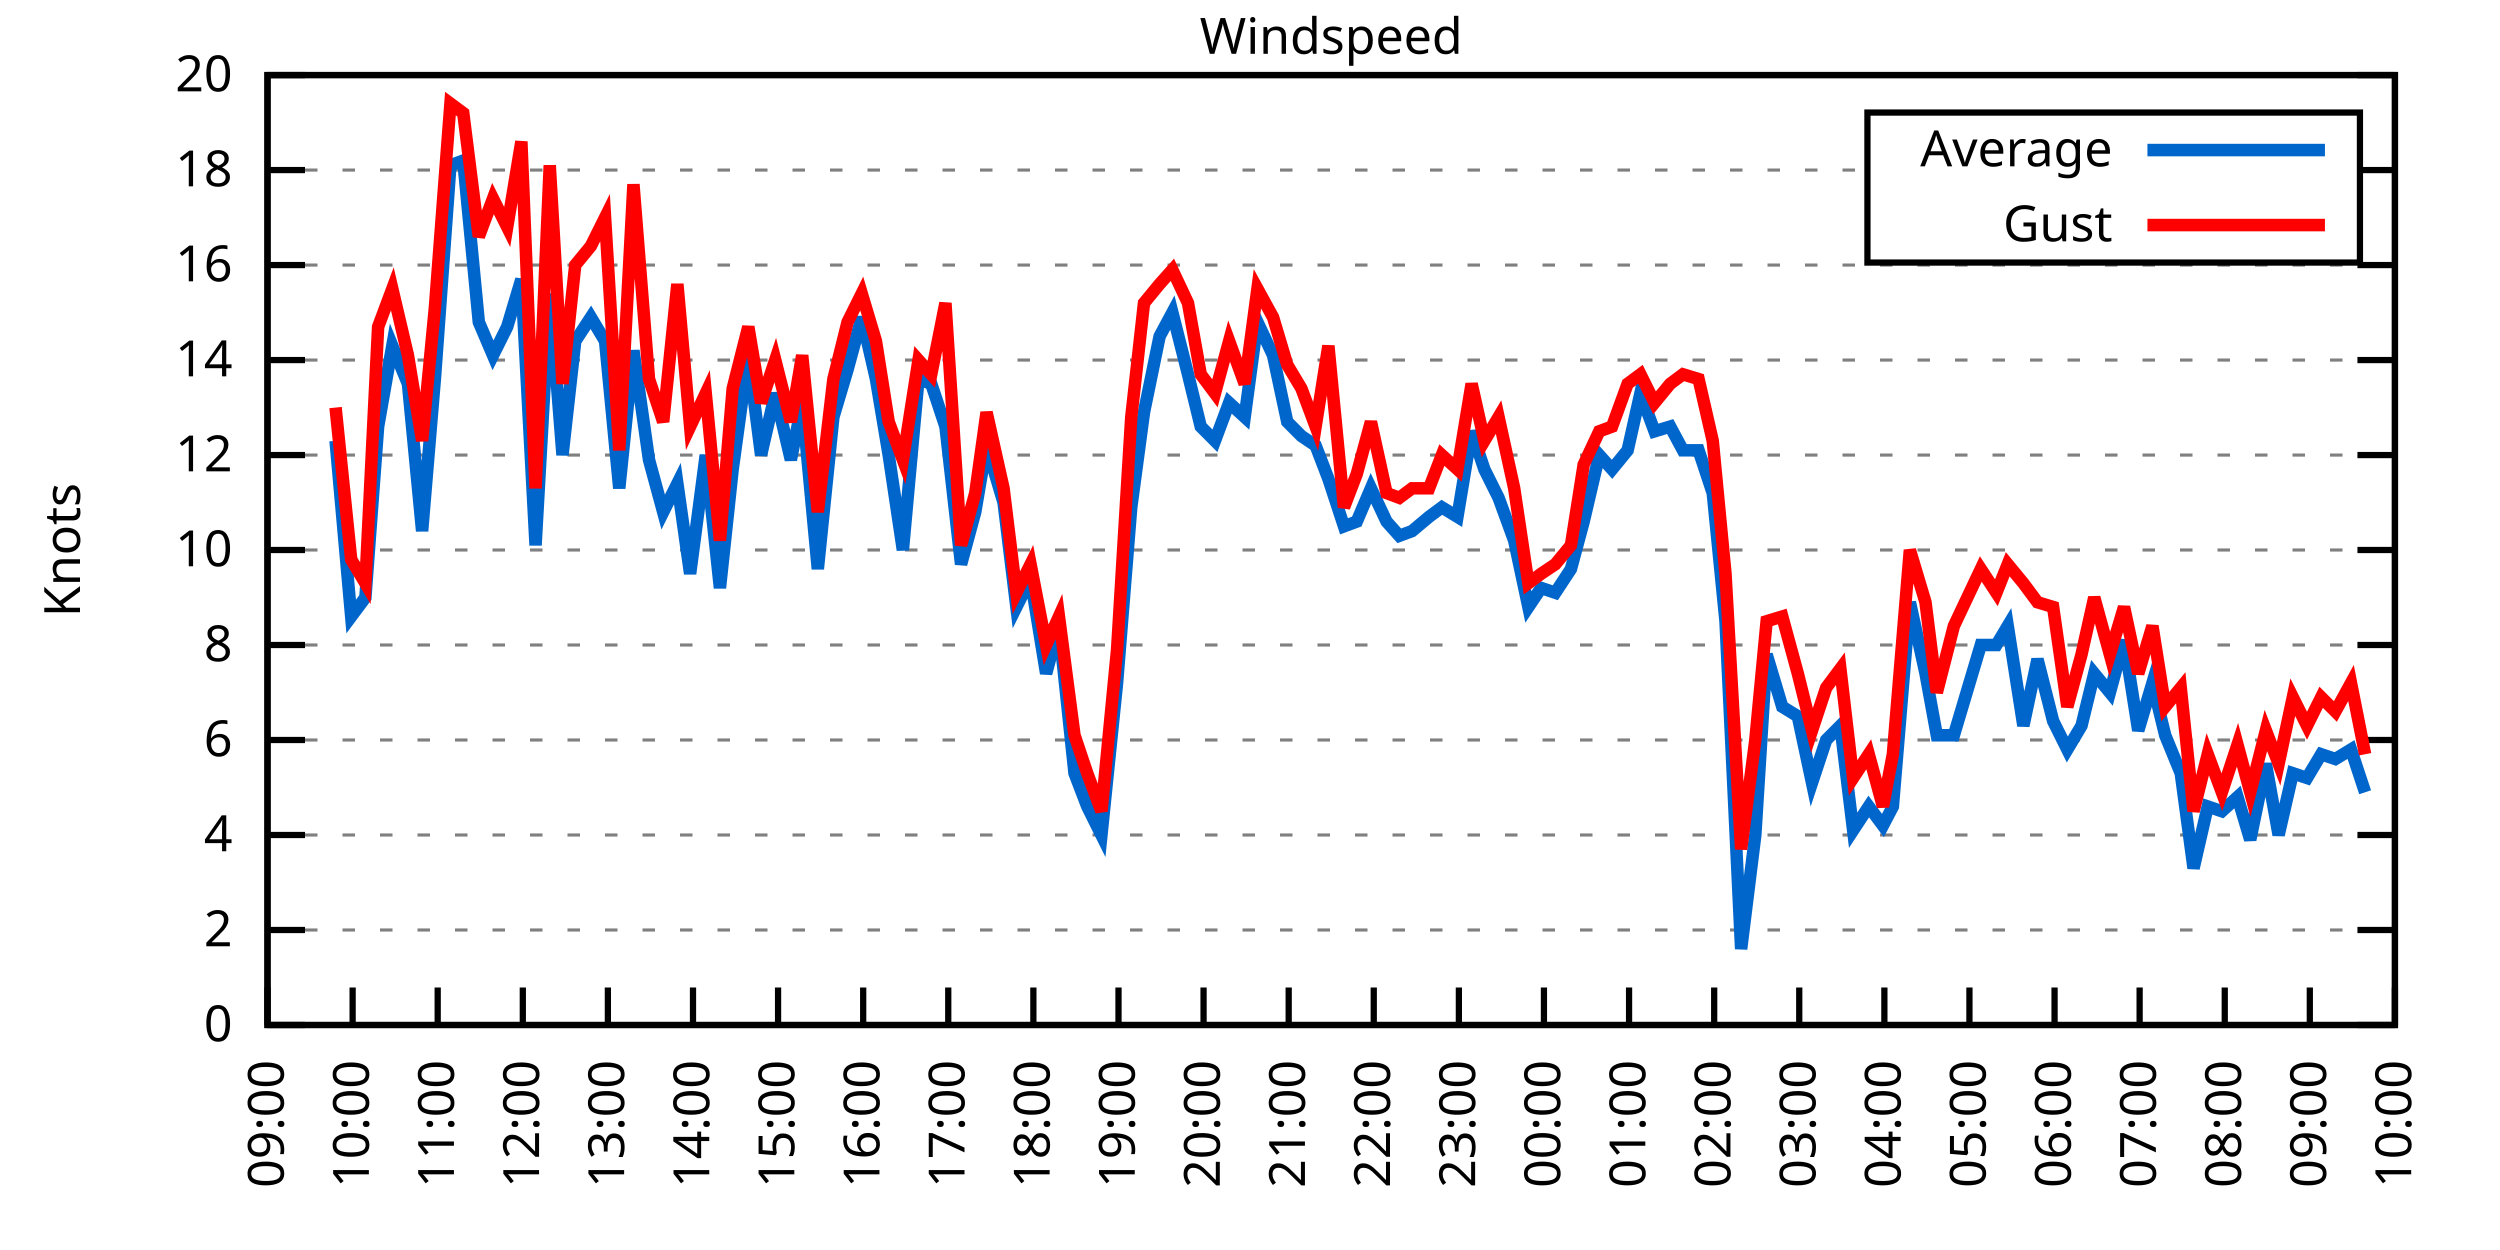
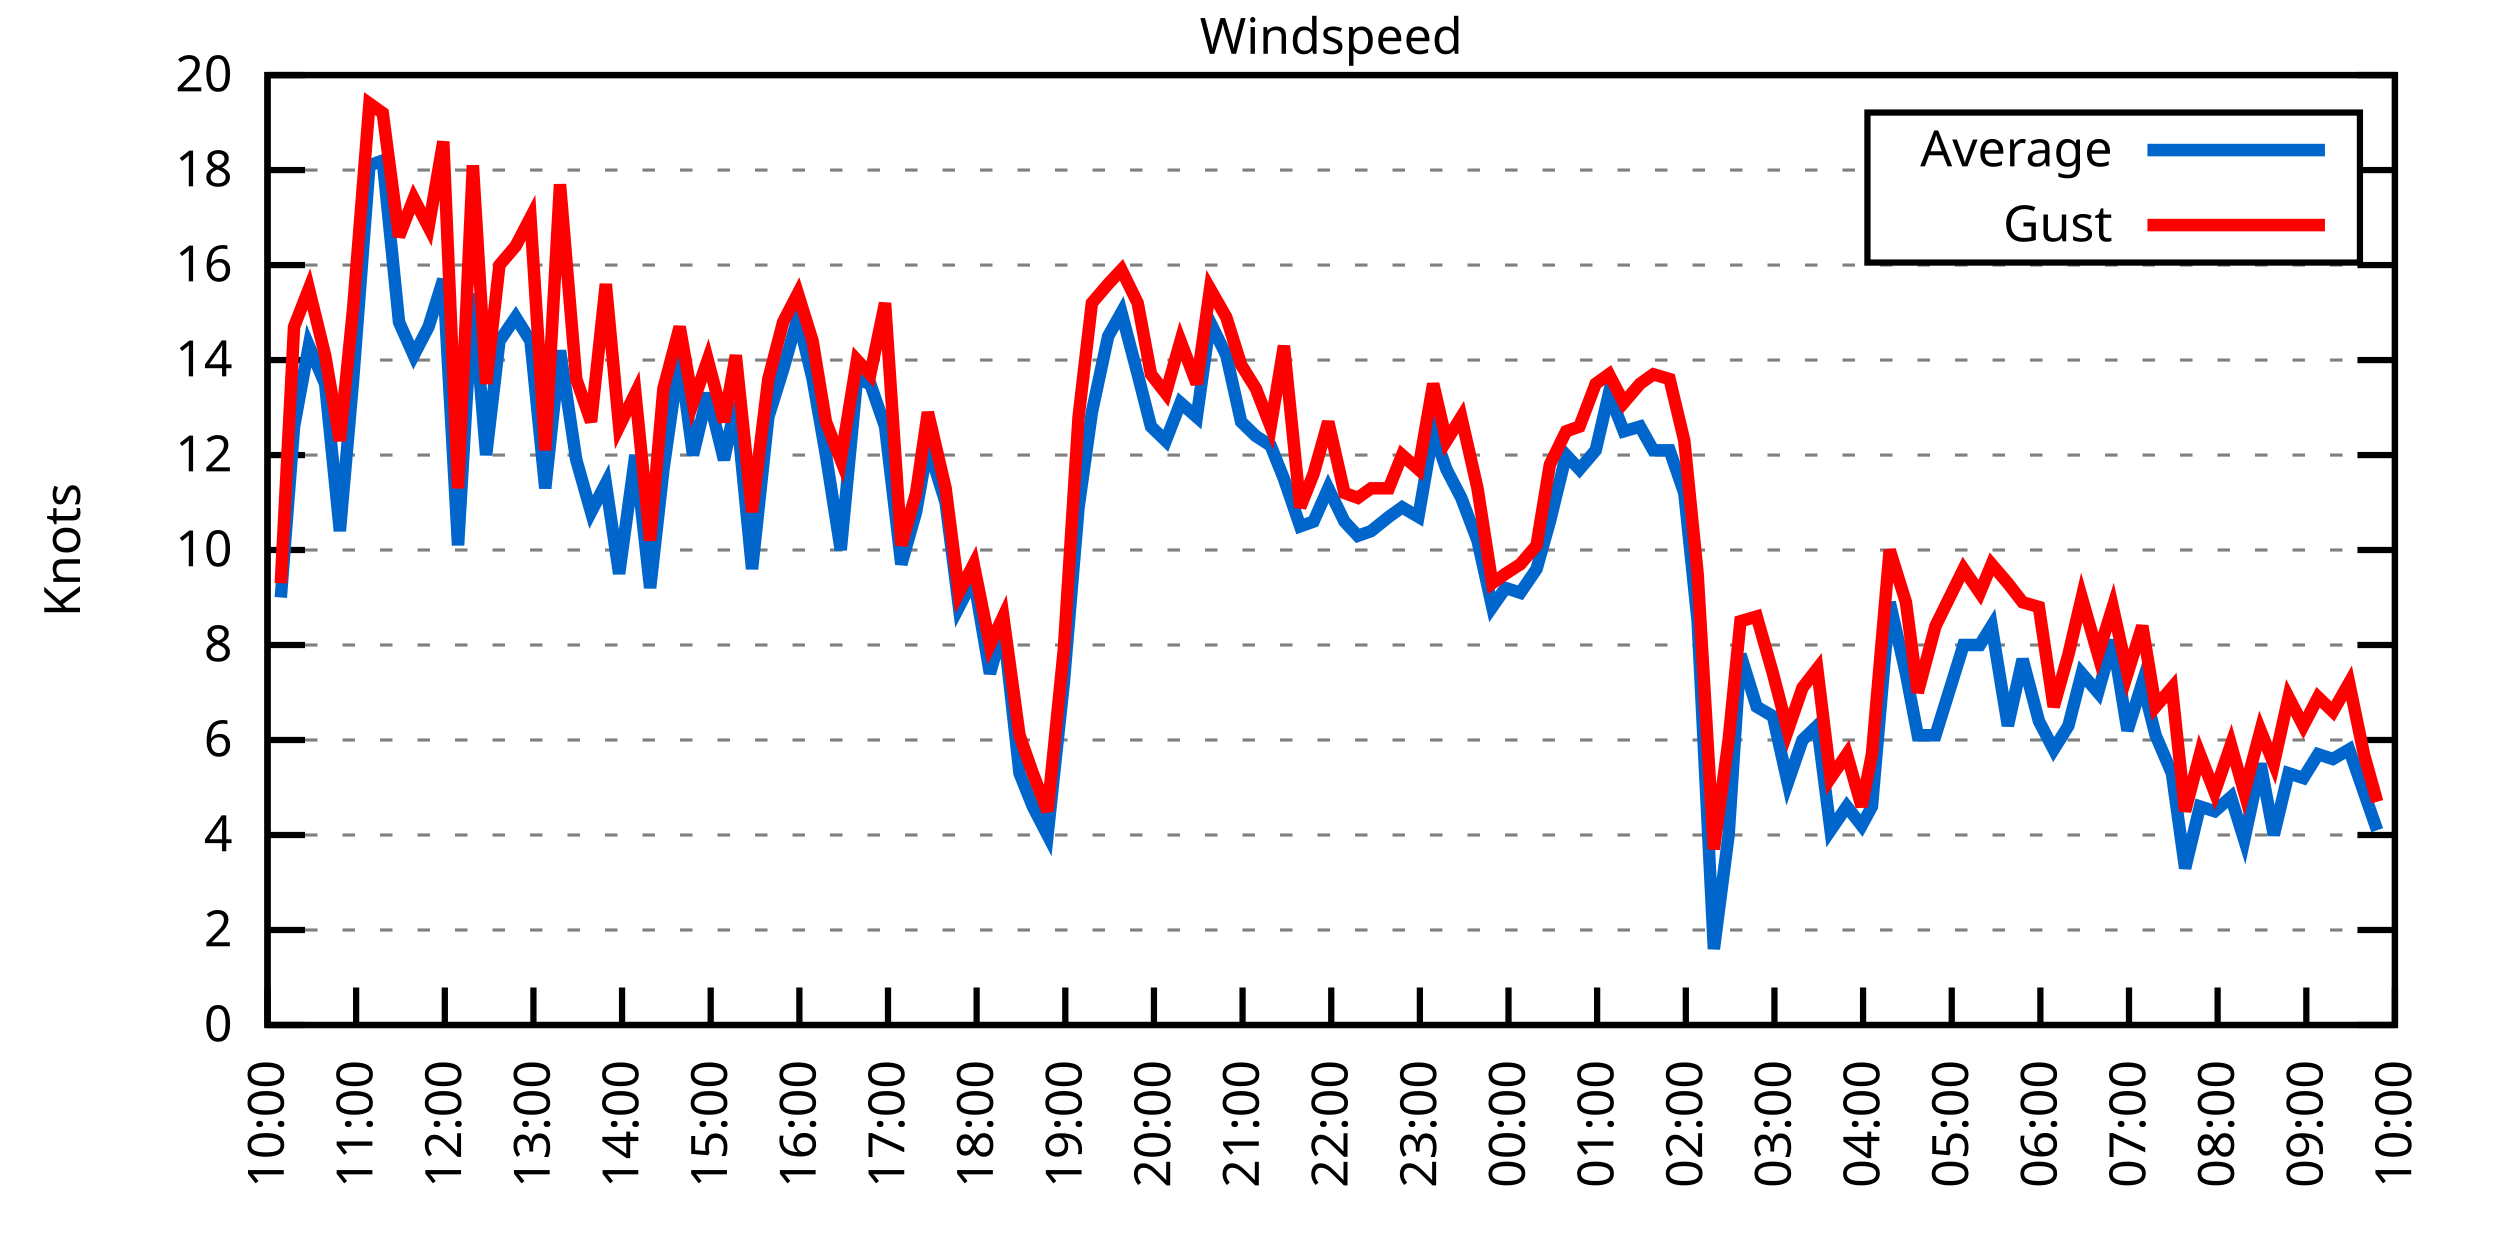
<svg xmlns="http://www.w3.org/2000/svg" xmlns:xlink="http://www.w3.org/1999/xlink" width="400" height="200" viewBox="0 0 400 200">
  <g id="gnuplot_canvas">
    <rect x="0" y="0" width="400" height="200" fill="none" />
    <defs>
      <circle id="gpDot" r="0.5" stroke-width="0.5" stroke="currentColor" />
      <path id="gpPt0" stroke-width="0.333" stroke="currentColor" d="M-1,0 h2 M0,-1 v2" />
      <path id="gpPt1" stroke-width="0.333" stroke="currentColor" d="M-1,-1 L1,1 M1,-1 L-1,1" />
      <path id="gpPt2" stroke-width="0.333" stroke="currentColor" d="M-1,0 L1,0 M0,-1 L0,1 M-1,-1 L1,1 M-1,1 L1,-1" />
      <rect id="gpPt3" stroke-width="0.333" stroke="currentColor" x="-1" y="-1" width="2" height="2" />
      <rect id="gpPt4" stroke-width="0.333" stroke="currentColor" fill="currentColor" x="-1" y="-1" width="2" height="2" />
      <circle id="gpPt5" stroke-width="0.333" stroke="currentColor" cx="0" cy="0" r="1" />
      <use xlink:href="#gpPt5" id="gpPt6" fill="currentColor" stroke="none" />
      <path id="gpPt7" stroke-width="0.333" stroke="currentColor" d="M0,-1.33 L-1.33,0.67 L1.33,0.67 z" />
      <use xlink:href="#gpPt7" id="gpPt8" fill="currentColor" stroke="none" />
      <use xlink:href="#gpPt7" id="gpPt9" stroke="currentColor" transform="rotate(180)" />
      <use xlink:href="#gpPt9" id="gpPt10" fill="currentColor" stroke="none" />
      <use xlink:href="#gpPt3" id="gpPt11" stroke="currentColor" transform="rotate(45)" />
      <use xlink:href="#gpPt11" id="gpPt12" fill="currentColor" stroke="none" />
      <path id="gpPt13" stroke-width="0.333" stroke="currentColor" d="M0,1.330 L1.265,0.411 L0.782,-1.067 L-0.782,-1.076 L-1.265,0.411 z" />
      <use xlink:href="#gpPt13" id="gpPt14" fill="currentColor" stroke="none" />
      <filter id="textbox" filterUnits="objectBoundingBox" x="0" y="0" height="1" width="1">
        <feFlood flood-color="white" flood-opacity="1" result="bgnd" />
        <feComposite in="SourceGraphic" in2="bgnd" operator="atop" />
      </filter>
      <filter id="greybox" filterUnits="objectBoundingBox" x="0" y="0" height="1" width="1">
        <feFlood flood-color="lightgrey" flood-opacity="1" result="grey" />
        <feComposite in="SourceGraphic" in2="grey" operator="atop" />
      </filter>
    </defs>
    <g fill="none" color="white" stroke="currentColor" stroke-width="1.00" stroke-linecap="butt" stroke-linejoin="miter">
</g>
    <g fill="none" color="black" stroke="currentColor" stroke-width="1.00" stroke-linecap="butt" stroke-linejoin="miter">
      <g stroke="none" shape-rendering="crispEdges">
        <polygon fill="rgb(255, 255, 255)" points="42.80,164.00 383.18,164.00 383.18,12.02 42.80,12.02 " />
      </g>
    </g>
    <g fill="none" color="black" stroke="currentColor" stroke-width="1.00" stroke-linecap="butt" stroke-linejoin="miter">
</g>
    <g fill="none" color="black" stroke="black" stroke-width="0.50" stroke-linecap="butt" stroke-linejoin="miter">
</g>
    <g fill="none" color="gray" stroke="currentColor" stroke-width="0.50" stroke-linecap="butt" stroke-linejoin="miter">
      <path stroke="gray" stroke-dasharray="2,4" class="gridline" d="M42.80,164.00 L383.19,164.00  " />
    </g>
    <g fill="none" color="gray" stroke="gray" stroke-width="1.00" stroke-linecap="butt" stroke-linejoin="miter">
</g>
    <g fill="none" color="black" stroke="currentColor" stroke-width="1.00" stroke-linecap="butt" stroke-linejoin="miter">
      <path stroke="black" d="M42.80,164.00 L48.80,164.00 M383.19,164.00 L377.19,164.00  " />
      <g transform="translate(37.20,166.60)" stroke="none" fill="black" font-family="Sans" font-size="8.00" text-anchor="end">
        <text>
          <tspan font-family="Sans"> 0</tspan>
        </text>
      </g>
    </g>
    <g fill="none" color="black" stroke="currentColor" stroke-width="1.00" stroke-linecap="butt" stroke-linejoin="miter">
</g>
    <g fill="none" color="black" stroke="black" stroke-width="0.50" stroke-linecap="butt" stroke-linejoin="miter">
</g>
    <g fill="none" color="gray" stroke="currentColor" stroke-width="0.50" stroke-linecap="butt" stroke-linejoin="miter">
      <path stroke="gray" stroke-dasharray="2,4" class="gridline" d="M42.80,148.80 L383.19,148.80  " />
    </g>
    <g fill="none" color="gray" stroke="gray" stroke-width="1.00" stroke-linecap="butt" stroke-linejoin="miter">
</g>
    <g fill="none" color="black" stroke="currentColor" stroke-width="1.00" stroke-linecap="butt" stroke-linejoin="miter">
      <path stroke="black" d="M42.80,148.80 L48.80,148.80 M383.19,148.80 L377.19,148.80  " />
      <g transform="translate(37.20,151.40)" stroke="none" fill="black" font-family="Sans" font-size="8.00" text-anchor="end">
        <text>
          <tspan font-family="Sans"> 2</tspan>
        </text>
      </g>
    </g>
    <g fill="none" color="black" stroke="currentColor" stroke-width="1.00" stroke-linecap="butt" stroke-linejoin="miter">
</g>
    <g fill="none" color="black" stroke="black" stroke-width="0.50" stroke-linecap="butt" stroke-linejoin="miter">
</g>
    <g fill="none" color="gray" stroke="currentColor" stroke-width="0.50" stroke-linecap="butt" stroke-linejoin="miter">
      <path stroke="gray" stroke-dasharray="2,4" class="gridline" d="M42.80,133.60 L383.19,133.60  " />
    </g>
    <g fill="none" color="gray" stroke="gray" stroke-width="1.00" stroke-linecap="butt" stroke-linejoin="miter">
</g>
    <g fill="none" color="black" stroke="currentColor" stroke-width="1.00" stroke-linecap="butt" stroke-linejoin="miter">
      <path stroke="black" d="M42.80,133.60 L48.80,133.60 M383.19,133.60 L377.19,133.60  " />
      <g transform="translate(37.20,136.20)" stroke="none" fill="black" font-family="Sans" font-size="8.00" text-anchor="end">
        <text>
          <tspan font-family="Sans"> 4</tspan>
        </text>
      </g>
    </g>
    <g fill="none" color="black" stroke="currentColor" stroke-width="1.00" stroke-linecap="butt" stroke-linejoin="miter">
</g>
    <g fill="none" color="black" stroke="black" stroke-width="0.50" stroke-linecap="butt" stroke-linejoin="miter">
</g>
    <g fill="none" color="gray" stroke="currentColor" stroke-width="0.50" stroke-linecap="butt" stroke-linejoin="miter">
      <path stroke="gray" stroke-dasharray="2,4" class="gridline" d="M42.80,118.40 L383.19,118.40  " />
    </g>
    <g fill="none" color="gray" stroke="gray" stroke-width="1.00" stroke-linecap="butt" stroke-linejoin="miter">
</g>
    <g fill="none" color="black" stroke="currentColor" stroke-width="1.00" stroke-linecap="butt" stroke-linejoin="miter">
      <path stroke="black" d="M42.80,118.40 L48.80,118.40 M383.19,118.40 L377.19,118.40  " />
      <g transform="translate(37.20,121.00)" stroke="none" fill="black" font-family="Sans" font-size="8.00" text-anchor="end">
        <text>
          <tspan font-family="Sans"> 6</tspan>
        </text>
      </g>
    </g>
    <g fill="none" color="black" stroke="currentColor" stroke-width="1.00" stroke-linecap="butt" stroke-linejoin="miter">
</g>
    <g fill="none" color="black" stroke="black" stroke-width="0.50" stroke-linecap="butt" stroke-linejoin="miter">
</g>
    <g fill="none" color="gray" stroke="currentColor" stroke-width="0.50" stroke-linecap="butt" stroke-linejoin="miter">
      <path stroke="gray" stroke-dasharray="2,4" class="gridline" d="M42.80,103.20 L383.19,103.20  " />
    </g>
    <g fill="none" color="gray" stroke="gray" stroke-width="1.00" stroke-linecap="butt" stroke-linejoin="miter">
</g>
    <g fill="none" color="black" stroke="currentColor" stroke-width="1.00" stroke-linecap="butt" stroke-linejoin="miter">
      <path stroke="black" d="M42.80,103.20 L48.80,103.20 M383.19,103.20 L377.19,103.20  " />
      <g transform="translate(37.20,105.80)" stroke="none" fill="black" font-family="Sans" font-size="8.00" text-anchor="end">
        <text>
          <tspan font-family="Sans"> 8</tspan>
        </text>
      </g>
    </g>
    <g fill="none" color="black" stroke="currentColor" stroke-width="1.00" stroke-linecap="butt" stroke-linejoin="miter">
</g>
    <g fill="none" color="black" stroke="black" stroke-width="0.50" stroke-linecap="butt" stroke-linejoin="miter">
</g>
    <g fill="none" color="gray" stroke="currentColor" stroke-width="0.50" stroke-linecap="butt" stroke-linejoin="miter">
      <path stroke="gray" stroke-dasharray="2,4" class="gridline" d="M42.80,88.00 L383.19,88.00  " />
    </g>
    <g fill="none" color="gray" stroke="gray" stroke-width="1.00" stroke-linecap="butt" stroke-linejoin="miter">
</g>
    <g fill="none" color="black" stroke="currentColor" stroke-width="1.00" stroke-linecap="butt" stroke-linejoin="miter">
      <path stroke="black" d="M42.80,88.00 L48.80,88.00 M383.19,88.00 L377.19,88.00  " />
      <g transform="translate(37.20,90.60)" stroke="none" fill="black" font-family="Sans" font-size="8.00" text-anchor="end">
        <text>
          <tspan font-family="Sans"> 10</tspan>
        </text>
      </g>
    </g>
    <g fill="none" color="black" stroke="currentColor" stroke-width="1.00" stroke-linecap="butt" stroke-linejoin="miter">
</g>
    <g fill="none" color="black" stroke="black" stroke-width="0.50" stroke-linecap="butt" stroke-linejoin="miter">
</g>
    <g fill="none" color="gray" stroke="currentColor" stroke-width="0.50" stroke-linecap="butt" stroke-linejoin="miter">
      <path stroke="gray" stroke-dasharray="2,4" class="gridline" d="M42.80,72.81 L383.19,72.81  " />
    </g>
    <g fill="none" color="gray" stroke="gray" stroke-width="1.00" stroke-linecap="butt" stroke-linejoin="miter">
</g>
    <g fill="none" color="black" stroke="currentColor" stroke-width="1.00" stroke-linecap="butt" stroke-linejoin="miter">
      <path stroke="black" d="M42.80,72.81 L48.80,72.81 M383.19,72.81 L377.19,72.81  " />
      <g transform="translate(37.20,75.41)" stroke="none" fill="black" font-family="Sans" font-size="8.00" text-anchor="end">
        <text>
          <tspan font-family="Sans"> 12</tspan>
        </text>
      </g>
    </g>
    <g fill="none" color="black" stroke="currentColor" stroke-width="1.00" stroke-linecap="butt" stroke-linejoin="miter">
</g>
    <g fill="none" color="black" stroke="black" stroke-width="0.50" stroke-linecap="butt" stroke-linejoin="miter">
</g>
    <g fill="none" color="gray" stroke="currentColor" stroke-width="0.50" stroke-linecap="butt" stroke-linejoin="miter">
      <path stroke="gray" stroke-dasharray="2,4" class="gridline" d="M42.80,57.61 L383.19,57.61  " />
    </g>
    <g fill="none" color="gray" stroke="gray" stroke-width="1.00" stroke-linecap="butt" stroke-linejoin="miter">
</g>
    <g fill="none" color="black" stroke="currentColor" stroke-width="1.00" stroke-linecap="butt" stroke-linejoin="miter">
      <path stroke="black" d="M42.80,57.61 L48.80,57.61 M383.19,57.61 L377.19,57.61  " />
      <g transform="translate(37.20,60.21)" stroke="none" fill="black" font-family="Sans" font-size="8.00" text-anchor="end">
        <text>
          <tspan font-family="Sans"> 14</tspan>
        </text>
      </g>
    </g>
    <g fill="none" color="black" stroke="currentColor" stroke-width="1.00" stroke-linecap="butt" stroke-linejoin="miter">
</g>
    <g fill="none" color="black" stroke="black" stroke-width="0.50" stroke-linecap="butt" stroke-linejoin="miter">
</g>
    <g fill="none" color="gray" stroke="currentColor" stroke-width="0.50" stroke-linecap="butt" stroke-linejoin="miter">
      <path stroke="gray" stroke-dasharray="2,4" class="gridline" d="M42.80,42.41 L383.19,42.41  " />
    </g>
    <g fill="none" color="gray" stroke="gray" stroke-width="1.00" stroke-linecap="butt" stroke-linejoin="miter">
</g>
    <g fill="none" color="black" stroke="currentColor" stroke-width="1.00" stroke-linecap="butt" stroke-linejoin="miter">
      <path stroke="black" d="M42.80,42.41 L48.80,42.41 M383.19,42.41 L377.19,42.41  " />
      <g transform="translate(37.20,45.01)" stroke="none" fill="black" font-family="Sans" font-size="8.00" text-anchor="end">
        <text>
          <tspan font-family="Sans"> 16</tspan>
        </text>
      </g>
    </g>
    <g fill="none" color="black" stroke="currentColor" stroke-width="1.00" stroke-linecap="butt" stroke-linejoin="miter">
</g>
    <g fill="none" color="black" stroke="black" stroke-width="0.50" stroke-linecap="butt" stroke-linejoin="miter">
</g>
    <g fill="none" color="gray" stroke="currentColor" stroke-width="0.50" stroke-linecap="butt" stroke-linejoin="miter">
      <path stroke="gray" stroke-dasharray="2,4" class="gridline" d="M42.80,27.21 L298.79,27.21 M377.59,27.21 L383.19,27.21  " />
    </g>
    <g fill="none" color="gray" stroke="gray" stroke-width="1.00" stroke-linecap="butt" stroke-linejoin="miter">
</g>
    <g fill="none" color="black" stroke="currentColor" stroke-width="1.00" stroke-linecap="butt" stroke-linejoin="miter">
      <path stroke="black" d="M42.80,27.21 L48.80,27.21 M383.19,27.21 L377.19,27.21  " />
      <g transform="translate(37.20,29.81)" stroke="none" fill="black" font-family="Sans" font-size="8.00" text-anchor="end">
        <text>
          <tspan font-family="Sans"> 18</tspan>
        </text>
      </g>
    </g>
    <g fill="none" color="black" stroke="currentColor" stroke-width="1.00" stroke-linecap="butt" stroke-linejoin="miter">
</g>
    <g fill="none" color="black" stroke="black" stroke-width="0.50" stroke-linecap="butt" stroke-linejoin="miter">
</g>
    <g fill="none" color="gray" stroke="currentColor" stroke-width="0.50" stroke-linecap="butt" stroke-linejoin="miter">
      <path stroke="gray" stroke-dasharray="2,4" class="gridline" d="M42.80,12.01 L383.19,12.01  " />
    </g>
    <g fill="none" color="gray" stroke="gray" stroke-width="1.00" stroke-linecap="butt" stroke-linejoin="miter">
</g>
    <g fill="none" color="black" stroke="currentColor" stroke-width="1.00" stroke-linecap="butt" stroke-linejoin="miter">
      <path stroke="black" d="M42.80,12.01 L48.80,12.01 M383.19,12.01 L377.19,12.01  " />
      <g transform="translate(37.20,14.61)" stroke="none" fill="black" font-family="Sans" font-size="8.00" text-anchor="end">
        <text>
          <tspan font-family="Sans"> 20</tspan>
        </text>
      </g>
    </g>
    <g fill="none" color="black" stroke="currentColor" stroke-width="1.00" stroke-linecap="butt" stroke-linejoin="miter">
      <path stroke="black" d="M42.80,164.00 L42.80,158.00  " />
      <g transform="translate(45.40,169.60) rotate(270.00)" stroke="none" fill="black" font-family="Sans" font-size="8.00" text-anchor="end">
        <text>
-           <tspan font-family="Sans">09:00</tspan>
-         </text>
-       </g>
-     </g>
-     <g fill="none" color="black" stroke="currentColor" stroke-width="1.00" stroke-linecap="butt" stroke-linejoin="miter">
-       <path stroke="black" d="M56.42,164.00 L56.42,158.00  " />
-       <g transform="translate(59.02,169.60) rotate(270.00)" stroke="none" fill="black" font-family="Sans" font-size="8.00" text-anchor="end">
-         <text>
          <tspan font-family="Sans">10:00</tspan>
        </text>
      </g>
    </g>
    <g fill="none" color="black" stroke="currentColor" stroke-width="1.00" stroke-linecap="butt" stroke-linejoin="miter">
-       <path stroke="black" d="M70.03,164.00 L70.03,158.00  " />
-       <g transform="translate(72.63,169.60) rotate(270.00)" stroke="none" fill="black" font-family="Sans" font-size="8.00" text-anchor="end">
+       <path stroke="black" d="M56.98,164.00 L56.98,158.00  " />
+       <g transform="translate(59.58,169.60) rotate(270.00)" stroke="none" fill="black" font-family="Sans" font-size="8.00" text-anchor="end">
        <text>
          <tspan font-family="Sans">11:00</tspan>
        </text>
      </g>
    </g>
    <g fill="none" color="black" stroke="currentColor" stroke-width="1.00" stroke-linecap="butt" stroke-linejoin="miter">
-       <path stroke="black" d="M83.65,164.00 L83.65,158.00  " />
-       <g transform="translate(86.25,169.60) rotate(270.00)" stroke="none" fill="black" font-family="Sans" font-size="8.00" text-anchor="end">
+       <path stroke="black" d="M71.17,164.00 L71.17,158.00  " />
+       <g transform="translate(73.77,169.60) rotate(270.00)" stroke="none" fill="black" font-family="Sans" font-size="8.00" text-anchor="end">
        <text>
          <tspan font-family="Sans">12:00</tspan>
        </text>
      </g>
    </g>
    <g fill="none" color="black" stroke="currentColor" stroke-width="1.00" stroke-linecap="butt" stroke-linejoin="miter">
-       <path stroke="black" d="M97.26,164.00 L97.26,158.00  " />
-       <g transform="translate(99.86,169.60) rotate(270.00)" stroke="none" fill="black" font-family="Sans" font-size="8.00" text-anchor="end">
+       <path stroke="black" d="M85.35,164.00 L85.35,158.00  " />
+       <g transform="translate(87.95,169.60) rotate(270.00)" stroke="none" fill="black" font-family="Sans" font-size="8.00" text-anchor="end">
        <text>
          <tspan font-family="Sans">13:00</tspan>
        </text>
      </g>
    </g>
    <g fill="none" color="black" stroke="currentColor" stroke-width="1.00" stroke-linecap="butt" stroke-linejoin="miter">
-       <path stroke="black" d="M110.88,164.00 L110.88,158.00  " />
-       <g transform="translate(113.48,169.60) rotate(270.00)" stroke="none" fill="black" font-family="Sans" font-size="8.00" text-anchor="end">
+       <path stroke="black" d="M99.53,164.00 L99.53,158.00  " />
+       <g transform="translate(102.13,169.60) rotate(270.00)" stroke="none" fill="black" font-family="Sans" font-size="8.00" text-anchor="end">
        <text>
          <tspan font-family="Sans">14:00</tspan>
        </text>
      </g>
    </g>
    <g fill="none" color="black" stroke="currentColor" stroke-width="1.00" stroke-linecap="butt" stroke-linejoin="miter">
-       <path stroke="black" d="M124.49,164.00 L124.49,158.00  " />
-       <g transform="translate(127.09,169.60) rotate(270.00)" stroke="none" fill="black" font-family="Sans" font-size="8.00" text-anchor="end">
+       <path stroke="black" d="M113.71,164.00 L113.71,158.00  " />
+       <g transform="translate(116.31,169.60) rotate(270.00)" stroke="none" fill="black" font-family="Sans" font-size="8.00" text-anchor="end">
        <text>
          <tspan font-family="Sans">15:00</tspan>
        </text>
      </g>
    </g>
    <g fill="none" color="black" stroke="currentColor" stroke-width="1.00" stroke-linecap="butt" stroke-linejoin="miter">
-       <path stroke="black" d="M138.11,164.00 L138.11,158.00  " />
-       <g transform="translate(140.71,169.60) rotate(270.00)" stroke="none" fill="black" font-family="Sans" font-size="8.00" text-anchor="end">
+       <path stroke="black" d="M127.90,164.00 L127.90,158.00  " />
+       <g transform="translate(130.50,169.60) rotate(270.00)" stroke="none" fill="black" font-family="Sans" font-size="8.00" text-anchor="end">
        <text>
          <tspan font-family="Sans">16:00</tspan>
        </text>
      </g>
    </g>
    <g fill="none" color="black" stroke="currentColor" stroke-width="1.00" stroke-linecap="butt" stroke-linejoin="miter">
-       <path stroke="black" d="M151.72,164.00 L151.72,158.00  " />
-       <g transform="translate(154.32,169.60) rotate(270.00)" stroke="none" fill="black" font-family="Sans" font-size="8.00" text-anchor="end">
+       <path stroke="black" d="M142.08,164.00 L142.08,158.00  " />
+       <g transform="translate(144.68,169.60) rotate(270.00)" stroke="none" fill="black" font-family="Sans" font-size="8.00" text-anchor="end">
        <text>
          <tspan font-family="Sans">17:00</tspan>
        </text>
      </g>
    </g>
    <g fill="none" color="black" stroke="currentColor" stroke-width="1.00" stroke-linecap="butt" stroke-linejoin="miter">
-       <path stroke="black" d="M165.34,164.00 L165.34,158.00  " />
-       <g transform="translate(167.94,169.60) rotate(270.00)" stroke="none" fill="black" font-family="Sans" font-size="8.00" text-anchor="end">
+       <path stroke="black" d="M156.26,164.00 L156.26,158.00  " />
+       <g transform="translate(158.86,169.60) rotate(270.00)" stroke="none" fill="black" font-family="Sans" font-size="8.00" text-anchor="end">
        <text>
          <tspan font-family="Sans">18:00</tspan>
        </text>
      </g>
    </g>
    <g fill="none" color="black" stroke="currentColor" stroke-width="1.00" stroke-linecap="butt" stroke-linejoin="miter">
-       <path stroke="black" d="M178.96,164.00 L178.96,158.00  " />
-       <g transform="translate(181.56,169.60) rotate(270.00)" stroke="none" fill="black" font-family="Sans" font-size="8.00" text-anchor="end">
+       <path stroke="black" d="M170.45,164.00 L170.45,158.00  " />
+       <g transform="translate(173.05,169.60) rotate(270.00)" stroke="none" fill="black" font-family="Sans" font-size="8.00" text-anchor="end">
        <text>
          <tspan font-family="Sans">19:00</tspan>
        </text>
      </g>
    </g>
    <g fill="none" color="black" stroke="currentColor" stroke-width="1.00" stroke-linecap="butt" stroke-linejoin="miter">
-       <path stroke="black" d="M192.57,164.00 L192.57,158.00  " />
-       <g transform="translate(195.17,169.60) rotate(270.00)" stroke="none" fill="black" font-family="Sans" font-size="8.00" text-anchor="end">
+       <path stroke="black" d="M184.63,164.00 L184.63,158.00  " />
+       <g transform="translate(187.23,169.60) rotate(270.00)" stroke="none" fill="black" font-family="Sans" font-size="8.00" text-anchor="end">
        <text>
          <tspan font-family="Sans">20:00</tspan>
        </text>
      </g>
    </g>
    <g fill="none" color="black" stroke="currentColor" stroke-width="1.00" stroke-linecap="butt" stroke-linejoin="miter">
-       <path stroke="black" d="M206.19,164.00 L206.19,158.00  " />
-       <g transform="translate(208.79,169.60) rotate(270.00)" stroke="none" fill="black" font-family="Sans" font-size="8.00" text-anchor="end">
+       <path stroke="black" d="M198.81,164.00 L198.81,158.00  " />
+       <g transform="translate(201.41,169.60) rotate(270.00)" stroke="none" fill="black" font-family="Sans" font-size="8.00" text-anchor="end">
        <text>
          <tspan font-family="Sans">21:00</tspan>
        </text>
      </g>
    </g>
    <g fill="none" color="black" stroke="currentColor" stroke-width="1.00" stroke-linecap="butt" stroke-linejoin="miter">
-       <path stroke="black" d="M219.80,164.00 L219.80,158.00  " />
-       <g transform="translate(222.40,169.60) rotate(270.00)" stroke="none" fill="black" font-family="Sans" font-size="8.00" text-anchor="end">
+       <path stroke="black" d="M213.00,164.00 L213.00,158.00  " />
+       <g transform="translate(215.60,169.60) rotate(270.00)" stroke="none" fill="black" font-family="Sans" font-size="8.00" text-anchor="end">
        <text>
          <tspan font-family="Sans">22:00</tspan>
        </text>
      </g>
    </g>
    <g fill="none" color="black" stroke="currentColor" stroke-width="1.00" stroke-linecap="butt" stroke-linejoin="miter">
-       <path stroke="black" d="M233.42,164.00 L233.42,158.00  " />
-       <g transform="translate(236.02,169.60) rotate(270.00)" stroke="none" fill="black" font-family="Sans" font-size="8.00" text-anchor="end">
+       <path stroke="black" d="M227.18,164.00 L227.18,158.00  " />
+       <g transform="translate(229.78,169.60) rotate(270.00)" stroke="none" fill="black" font-family="Sans" font-size="8.00" text-anchor="end">
        <text>
          <tspan font-family="Sans">23:00</tspan>
        </text>
      </g>
    </g>
    <g fill="none" color="black" stroke="currentColor" stroke-width="1.00" stroke-linecap="butt" stroke-linejoin="miter">
-       <path stroke="black" d="M247.03,164.00 L247.03,158.00  " />
-       <g transform="translate(249.63,169.60) rotate(270.00)" stroke="none" fill="black" font-family="Sans" font-size="8.00" text-anchor="end">
+       <path stroke="black" d="M241.36,164.00 L241.36,158.00  " />
+       <g transform="translate(243.96,169.60) rotate(270.00)" stroke="none" fill="black" font-family="Sans" font-size="8.00" text-anchor="end">
        <text>
          <tspan font-family="Sans">00:00</tspan>
        </text>
      </g>
    </g>
    <g fill="none" color="black" stroke="currentColor" stroke-width="1.00" stroke-linecap="butt" stroke-linejoin="miter">
-       <path stroke="black" d="M260.65,164.00 L260.65,158.00  " />
-       <g transform="translate(263.25,169.60) rotate(270.00)" stroke="none" fill="black" font-family="Sans" font-size="8.00" text-anchor="end">
+       <path stroke="black" d="M255.54,164.00 L255.54,158.00  " />
+       <g transform="translate(258.14,169.60) rotate(270.00)" stroke="none" fill="black" font-family="Sans" font-size="8.00" text-anchor="end">
        <text>
          <tspan font-family="Sans">01:00</tspan>
        </text>
      </g>
    </g>
    <g fill="none" color="black" stroke="currentColor" stroke-width="1.00" stroke-linecap="butt" stroke-linejoin="miter">
-       <path stroke="black" d="M274.27,164.00 L274.27,158.00  " />
-       <g transform="translate(276.87,169.60) rotate(270.00)" stroke="none" fill="black" font-family="Sans" font-size="8.00" text-anchor="end">
+       <path stroke="black" d="M269.73,164.00 L269.73,158.00  " />
+       <g transform="translate(272.33,169.60) rotate(270.00)" stroke="none" fill="black" font-family="Sans" font-size="8.00" text-anchor="end">
        <text>
          <tspan font-family="Sans">02:00</tspan>
        </text>
      </g>
    </g>
    <g fill="none" color="black" stroke="currentColor" stroke-width="1.00" stroke-linecap="butt" stroke-linejoin="miter">
-       <path stroke="black" d="M287.88,164.00 L287.88,158.00  " />
-       <g transform="translate(290.48,169.60) rotate(270.00)" stroke="none" fill="black" font-family="Sans" font-size="8.00" text-anchor="end">
+       <path stroke="black" d="M283.91,164.00 L283.91,158.00  " />
+       <g transform="translate(286.51,169.60) rotate(270.00)" stroke="none" fill="black" font-family="Sans" font-size="8.00" text-anchor="end">
        <text>
          <tspan font-family="Sans">03:00</tspan>
        </text>
      </g>
    </g>
    <g fill="none" color="black" stroke="currentColor" stroke-width="1.00" stroke-linecap="butt" stroke-linejoin="miter">
-       <path stroke="black" d="M301.50,164.00 L301.50,158.00  " />
-       <g transform="translate(304.10,169.60) rotate(270.00)" stroke="none" fill="black" font-family="Sans" font-size="8.00" text-anchor="end">
+       <path stroke="black" d="M298.09,164.00 L298.09,158.00  " />
+       <g transform="translate(300.69,169.60) rotate(270.00)" stroke="none" fill="black" font-family="Sans" font-size="8.00" text-anchor="end">
        <text>
          <tspan font-family="Sans">04:00</tspan>
        </text>
      </g>
    </g>
    <g fill="none" color="black" stroke="currentColor" stroke-width="1.00" stroke-linecap="butt" stroke-linejoin="miter">
-       <path stroke="black" d="M315.11,164.00 L315.11,158.00  " />
-       <g transform="translate(317.71,169.60) rotate(270.00)" stroke="none" fill="black" font-family="Sans" font-size="8.00" text-anchor="end">
+       <path stroke="black" d="M312.28,164.00 L312.28,158.00  " />
+       <g transform="translate(314.88,169.60) rotate(270.00)" stroke="none" fill="black" font-family="Sans" font-size="8.00" text-anchor="end">
        <text>
          <tspan font-family="Sans">05:00</tspan>
        </text>
      </g>
    </g>
    <g fill="none" color="black" stroke="currentColor" stroke-width="1.00" stroke-linecap="butt" stroke-linejoin="miter">
-       <path stroke="black" d="M328.73,164.00 L328.73,158.00  " />
-       <g transform="translate(331.33,169.60) rotate(270.00)" stroke="none" fill="black" font-family="Sans" font-size="8.00" text-anchor="end">
+       <path stroke="black" d="M326.46,164.00 L326.46,158.00  " />
+       <g transform="translate(329.06,169.60) rotate(270.00)" stroke="none" fill="black" font-family="Sans" font-size="8.00" text-anchor="end">
        <text>
          <tspan font-family="Sans">06:00</tspan>
        </text>
      </g>
    </g>
    <g fill="none" color="black" stroke="currentColor" stroke-width="1.00" stroke-linecap="butt" stroke-linejoin="miter">
-       <path stroke="black" d="M342.34,164.00 L342.34,158.00  " />
-       <g transform="translate(344.94,169.60) rotate(270.00)" stroke="none" fill="black" font-family="Sans" font-size="8.00" text-anchor="end">
+       <path stroke="black" d="M340.64,164.00 L340.64,158.00  " />
+       <g transform="translate(343.24,169.60) rotate(270.00)" stroke="none" fill="black" font-family="Sans" font-size="8.00" text-anchor="end">
        <text>
          <tspan font-family="Sans">07:00</tspan>
        </text>
      </g>
    </g>
    <g fill="none" color="black" stroke="currentColor" stroke-width="1.00" stroke-linecap="butt" stroke-linejoin="miter">
-       <path stroke="black" d="M355.96,164.00 L355.96,158.00  " />
-       <g transform="translate(358.56,169.60) rotate(270.00)" stroke="none" fill="black" font-family="Sans" font-size="8.00" text-anchor="end">
+       <path stroke="black" d="M354.82,164.00 L354.82,158.00  " />
+       <g transform="translate(357.42,169.60) rotate(270.00)" stroke="none" fill="black" font-family="Sans" font-size="8.00" text-anchor="end">
        <text>
          <tspan font-family="Sans">08:00</tspan>
        </text>
      </g>
    </g>
    <g fill="none" color="black" stroke="currentColor" stroke-width="1.00" stroke-linecap="butt" stroke-linejoin="miter">
-       <path stroke="black" d="M369.57,164.00 L369.57,158.00  " />
-       <g transform="translate(372.17,169.60) rotate(270.00)" stroke="none" fill="black" font-family="Sans" font-size="8.00" text-anchor="end">
+       <path stroke="black" d="M369.01,164.00 L369.01,158.00  " />
+       <g transform="translate(371.61,169.60) rotate(270.00)" stroke="none" fill="black" font-family="Sans" font-size="8.00" text-anchor="end">
        <text>
          <tspan font-family="Sans">09:00</tspan>
        </text>
      </g>
    </g>
    <g fill="none" color="black" stroke="currentColor" stroke-width="1.00" stroke-linecap="butt" stroke-linejoin="miter">
      <path stroke="black" d="M383.19,164.00 L383.19,158.00  " />
      <g transform="translate(385.79,169.60) rotate(270.00)" stroke="none" fill="black" font-family="Sans" font-size="8.00" text-anchor="end">
        <text>
          <tspan font-family="Sans">10:00</tspan>
        </text>
      </g>
    </g>
    <g fill="none" color="black" stroke="currentColor" stroke-width="1.00" stroke-linecap="butt" stroke-linejoin="miter">
</g>
    <g fill="none" color="black" stroke="currentColor" stroke-width="1.00" stroke-linecap="butt" stroke-linejoin="miter">
      <path stroke="black" d="M42.80,12.01 L42.80,164.00 L383.19,164.00 L383.19,12.01 L42.80,12.01 Z  " />
    </g>
    <g fill="none" color="black" stroke="currentColor" stroke-width="1.00" stroke-linecap="butt" stroke-linejoin="miter">
</g>
    <g fill="none" color="black" stroke="currentColor" stroke-width="1.00" stroke-linecap="butt" stroke-linejoin="miter">
      <path stroke="black" d="M298.79,42.01 L298.79,18.01 L377.59,18.01 L377.59,42.01 L298.79,42.01 Z  " />
    </g>
    <g id="Windspeed_plot_1">
      <g fill="none" color="white" stroke="black" stroke-width="2.00" stroke-linecap="butt" stroke-linejoin="miter">
</g>
      <g fill="none" color="black" stroke="currentColor" stroke-width="2.00" stroke-linecap="butt" stroke-linejoin="miter">
        <g transform="translate(337.99,26.61)" stroke="none" fill="black" font-family="Sans" font-size="8.00" text-anchor="end">
          <text>
            <tspan font-family="Sans">Average</tspan>
          </text>
        </g>
      </g>
      <g fill="none" color="black" stroke="currentColor" stroke-width="2.00" stroke-linecap="butt" stroke-linejoin="miter">
-         <path stroke="rgb(  0, 102, 204)" d="M343.59,24.01 L371.99,24.01 M53.69,70.53 L56.19,98.64 L58.46,95.60 L60.50,68.25 L62.77,55.33 L65.27,61.41   L67.54,84.97 L69.58,60.65 L72.07,26.45 L74.12,25.69 L76.61,51.53 L78.88,56.85 L81.15,52.29 L83.42,44.69   L85.69,87.25 L87.96,46.97 L90.00,72.81 L92.04,54.57 L94.54,50.77 L96.81,54.57 L99.08,78.13 L101.35,56.09   L103.84,73.57 L106.11,81.93 L108.38,77.37 L110.42,91.80 L112.92,72.81 L115.19,94.08 L117.23,75.09 L119.73,56.85   L121.77,72.81 L124.04,62.93 L126.54,73.57 L128.35,64.45 L130.85,91.04 L133.34,66.73 L135.61,59.13 L137.88,50.77   L140.15,60.65 L142.19,72.81 L144.46,88.00 L146.96,60.65 L149.00,61.41 L151.27,68.25 L153.77,90.28 L156.04,81.93   L157.85,71.29 L160.57,80.41 L162.62,97.12 L164.89,92.56 L167.38,107.76 L169.43,100.16 L171.92,123.72 L173.96,129.04   L176.23,133.60 L178.73,109.28 L181.00,81.17 L183.04,65.97 L185.54,53.81 L187.58,50.01 L190.08,59.89 L192.12,68.25   L194.39,70.53 L196.66,64.45 L199.15,66.73 L201.19,51.53 L203.69,56.85 L205.96,67.49 L208.23,69.77 L210.50,71.29   L212.54,76.61 L215.04,84.21 L217.08,83.45 L219.35,78.13 L221.85,83.45 L223.89,85.73 L225.93,84.97 L228.65,82.69   L230.70,81.17 L233.19,82.69 L235.46,69.01 L237.50,75.09 L239.77,79.65 L242.27,86.49 L244.54,97.12 L246.58,94.08   L248.85,94.84 L251.35,91.04 L253.39,83.45 L255.88,72.81 L257.93,75.09 L260.42,72.05 L262.47,62.93 L264.73,69.01   L267.23,68.25 L269.27,72.05 L271.77,72.05 L274.04,78.89 L276.08,99.40 L278.58,151.84 L280.85,133.60 L282.66,104.72   L285.16,113.08 L287.65,114.60 L289.92,125.24 L292.19,118.40 L294.46,116.12 L296.50,132.84 L299.00,129.04 L301.27,132.08   L302.86,129.04 L305.58,96.36 L308.08,107.76 L309.89,117.64 L312.62,117.64 L316.93,103.20 L319.42,103.20 L321.24,100.16   L323.74,116.12 L326.00,105.48 L328.50,115.36 L330.77,119.92 L333.04,116.12 L335.08,107.76 L337.58,110.80 L339.85,102.44   L342.12,116.88 L344.39,109.28 L346.43,117.64 L348.92,123.72 L350.97,138.92 L353.24,129.04 L355.50,129.80 L358.00,127.52   L360.04,134.36 L362.54,122.20 L364.58,133.60 L366.85,123.72 L369.12,124.48 L371.39,120.68 L373.66,121.44 L376.16,119.92   L378.42,126.76  " />
+         <path stroke="rgb(  0, 102, 204)" d="M343.59,24.01 L371.99,24.01 M44.93,95.60 L47.05,68.25 L49.42,55.33 L52.02,61.41 L54.38,84.97 L56.51,60.65   L59.11,26.45 L61.24,25.69 L63.84,51.53 L66.20,56.85 L68.57,52.29 L70.93,44.69 L73.29,87.25 L75.66,46.97   L77.78,72.81 L79.91,54.57 L82.51,50.77 L84.88,54.57 L87.24,78.13 L89.60,56.09 L92.20,73.57 L94.57,81.93   L96.93,77.37 L99.06,91.80 L101.66,72.81 L104.02,94.08 L106.15,75.09 L108.75,56.85 L110.88,72.81 L113.24,62.93   L115.84,73.57 L117.73,64.45 L120.33,91.04 L122.93,66.73 L125.30,59.13 L127.66,50.77 L130.02,60.65 L132.15,72.81   L134.52,88.00 L137.12,60.65 L139.24,61.41 L141.61,68.25 L144.21,90.28 L146.57,81.93 L148.46,71.29 L151.30,80.41   L153.43,97.12 L155.79,92.56 L158.39,107.76 L160.52,100.16 L163.12,123.72 L165.25,129.04 L167.61,133.60 L170.21,109.28   L172.57,81.17 L174.70,65.97 L177.30,53.81 L179.43,50.01 L182.03,59.89 L184.16,68.25 L186.52,70.53 L188.88,64.45   L191.48,66.73 L193.61,51.53 L196.21,56.85 L198.58,67.49 L200.94,69.77 L203.30,71.29 L205.43,76.61 L208.03,84.21   L210.16,83.45 L212.52,78.13 L215.12,83.45 L217.25,85.73 L219.38,84.97 L222.21,82.69 L224.34,81.17 L226.94,82.69   L229.31,69.01 L231.43,75.09 L233.80,79.65 L236.40,86.49 L238.76,97.12 L240.89,94.08 L243.25,94.84 L245.85,91.04   L247.98,83.45 L250.58,72.81 L252.71,75.09 L255.31,72.05 L257.43,62.93 L259.80,69.01 L262.40,68.25 L264.53,72.05   L267.13,72.05 L269.49,78.89 L271.62,99.40 L274.22,151.84 L276.58,133.60 L278.47,104.72 L281.07,113.08 L283.67,114.60   L286.04,125.24 L288.40,118.40 L290.76,116.12 L292.89,132.84 L295.49,129.04 L297.86,132.08 L299.51,129.04 L302.35,96.36   L304.95,107.76 L306.84,117.64 L309.68,117.64 L314.17,103.20 L316.77,103.20 L318.66,100.16 L321.26,116.12 L323.62,105.48   L326.22,115.36 L328.59,119.92 L330.95,116.12 L333.08,107.76 L335.68,110.80 L338.04,102.44 L340.40,116.88 L342.77,109.28   L344.90,117.64 L347.50,123.72 L349.62,138.92 L351.99,129.04 L354.35,129.80 L356.95,127.52 L359.08,134.36 L361.68,122.20   L363.81,133.60 L366.17,123.72 L368.53,124.48 L370.90,120.68 L373.26,121.44 L375.86,119.92 L378.23,126.76 L380.35,132.84    " />
      </g>
    </g>
    <g id="Windspeed_plot_2">
      <g fill="none" color="black" stroke="currentColor" stroke-width="2.00" stroke-linecap="butt" stroke-linejoin="miter">
        <g transform="translate(337.99,38.61)" stroke="none" fill="black" font-family="Sans" font-size="8.00" text-anchor="end">
          <text>
            <tspan font-family="Sans">Gust</tspan>
          </text>
        </g>
      </g>
      <g fill="none" color="black" stroke="currentColor" stroke-width="2.00" stroke-linecap="butt" stroke-linejoin="miter">
-         <path stroke="rgb(255,   0,   0)" d="M343.59,36.01 L371.99,36.01 M53.69,65.21 L56.19,89.52 L58.46,93.32 L60.50,52.29 L62.77,46.21 L65.27,56.85   L67.54,70.53 L69.58,49.25 L72.07,16.57 L74.12,18.09 L76.61,37.85 L78.88,31.77 L81.15,36.33 L83.42,22.65   L85.69,78.13 L87.96,26.45 L90.00,61.41 L92.04,42.41 L94.54,39.37 L96.81,34.81 L99.08,72.05 L101.35,29.49   L103.84,60.65 L106.11,67.49 L108.38,45.45 L110.42,68.25 L112.92,62.93 L115.19,86.49 L117.23,62.17 L119.73,52.29   L121.77,64.45 L124.04,57.61 L126.54,67.49 L128.35,56.85 L130.85,81.93 L133.34,60.65 L135.61,51.53 L137.88,46.97   L140.15,54.57 L142.19,67.49 L144.46,73.57 L146.96,57.61 L149.00,59.89 L151.27,48.49 L153.77,87.25 L156.04,78.89   L157.85,65.97 L160.57,78.13 L162.62,94.84 L164.89,90.28 L167.38,103.20 L169.43,98.64 L171.92,117.64 L173.96,123.72   L176.23,129.80 L178.73,103.96 L181.00,66.73 L183.04,48.49 L185.54,45.45 L187.58,43.17 L190.08,48.49 L192.12,59.89   L194.39,62.93 L196.66,54.57 L199.15,61.41 L201.19,46.21 L203.69,50.77 L205.96,58.37 L208.23,62.17 L210.50,68.25   L212.54,55.33 L215.04,81.17 L217.08,75.85 L219.35,67.49 L221.85,78.89 L223.89,79.65 L225.93,78.13 L228.65,78.13   L230.70,72.81 L233.19,75.09 L235.46,61.41 L237.50,70.53 L239.77,66.73 L242.27,78.13 L244.54,93.32 L246.58,91.80   L248.85,90.28 L251.35,87.25 L253.39,74.33 L255.88,69.01 L257.93,68.25 L260.42,61.41 L262.47,59.89 L264.73,64.45   L267.23,61.41 L269.27,59.89 L271.77,60.65 L274.04,70.53 L276.08,91.80 L278.58,135.88 L280.85,118.40 L282.66,99.40   L285.16,98.64 L287.65,107.76 L289.92,116.88 L292.19,110.04 L294.46,107.00 L296.50,124.48 L299.00,120.68 L301.27,129.04   L302.86,120.68 L305.58,88.00 L308.08,96.36 L309.89,110.80 L312.62,100.16 L316.93,91.04 L319.42,94.84 L321.24,90.28   L323.74,93.32 L326.00,96.36 L328.50,97.12 L330.77,113.08 L333.04,104.72 L335.08,95.60 L337.58,104.72 L339.85,97.12   L342.12,107.76 L344.39,100.16 L346.43,113.08 L348.92,110.04 L350.97,129.80 L353.24,120.68 L355.50,126.76 L358.00,119.16   L360.04,126.76 L362.54,116.88 L364.58,122.20 L366.85,111.56 L369.12,116.12 L371.39,111.56 L373.66,113.84 L376.16,109.28   L378.42,120.68  " />
+         <path stroke="rgb(255,   0,   0)" d="M343.59,36.01 L371.99,36.01 M44.93,93.32 L47.05,52.29 L49.42,46.21 L52.02,56.85 L54.38,70.53 L56.51,49.25   L59.11,16.57 L61.24,18.09 L63.84,37.85 L66.20,31.77 L68.57,36.33 L70.93,22.65 L73.29,78.13 L75.66,26.45   L77.78,61.41 L79.91,42.41 L82.51,39.37 L84.88,34.81 L87.24,72.05 L89.60,29.49 L92.20,60.65 L94.57,67.49   L96.93,45.45 L99.06,68.25 L101.66,62.93 L104.02,86.49 L106.15,62.17 L108.75,52.29 L110.88,64.45 L113.24,57.61   L115.84,67.49 L117.73,56.85 L120.33,81.93 L122.93,60.65 L125.30,51.53 L127.66,46.97 L130.02,54.57 L132.15,67.49   L134.52,73.57 L137.12,57.61 L139.24,59.89 L141.61,48.49 L144.21,87.25 L146.57,78.89 L148.46,65.97 L151.30,78.13   L153.43,94.84 L155.79,90.28 L158.39,103.20 L160.52,98.64 L163.12,117.64 L165.25,123.72 L167.61,129.80 L170.21,103.96   L172.57,66.73 L174.70,48.49 L177.30,45.45 L179.43,43.17 L182.03,48.49 L184.16,59.89 L186.52,62.93 L188.88,54.57   L191.48,61.41 L193.61,46.21 L196.21,50.77 L198.58,58.37 L200.94,62.17 L203.30,68.25 L205.43,55.33 L208.03,81.17   L210.16,75.85 L212.52,67.49 L215.12,78.89 L217.25,79.65 L219.38,78.13 L222.21,78.13 L224.34,72.81 L226.94,75.09   L229.31,61.41 L231.43,70.53 L233.80,66.73 L236.40,78.13 L238.76,93.32 L240.89,91.80 L243.25,90.28 L245.85,87.25   L247.98,74.33 L250.58,69.01 L252.71,68.25 L255.31,61.41 L257.43,59.89 L259.80,64.45 L262.40,61.41 L264.53,59.89   L267.13,60.65 L269.49,70.53 L271.62,91.80 L274.22,135.88 L276.58,118.40 L278.47,99.40 L281.07,98.64 L283.67,107.76   L286.04,116.88 L288.40,110.04 L290.76,107.00 L292.89,124.48 L295.49,120.68 L297.86,129.04 L299.51,120.68 L302.35,88.00   L304.95,96.36 L306.84,110.80 L309.68,100.16 L314.17,91.04 L316.77,94.84 L318.66,90.28 L321.26,93.32 L323.62,96.36   L326.22,97.12 L328.59,113.08 L330.95,104.72 L333.08,95.60 L335.68,104.72 L338.04,97.12 L340.40,107.76 L342.77,100.16   L344.90,113.08 L347.50,110.04 L349.62,129.80 L351.99,120.68 L354.35,126.76 L356.95,119.16 L359.08,126.76 L361.68,116.88   L363.81,122.20 L366.17,111.56 L368.53,116.12 L370.90,111.56 L373.26,113.84 L375.86,109.28 L378.23,120.68 L380.35,128.28    " />
      </g>
    </g>
    <g fill="none" color="black" stroke="currentColor" stroke-width="2.00" stroke-linecap="butt" stroke-linejoin="miter">
</g>
    <g fill="none" color="black" stroke="black" stroke-width="1.00" stroke-linecap="butt" stroke-linejoin="miter">
</g>
    <g fill="none" color="black" stroke="currentColor" stroke-width="1.00" stroke-linecap="butt" stroke-linejoin="miter">
      <path stroke="black" d="M42.80,12.01 L42.80,164.00 L383.19,164.00 L383.19,12.01 L42.80,12.01 Z  " />
      <g transform="translate(12.80,88.01) rotate(270.00)" stroke="none" fill="black" font-family="Sans" font-size="8.00" text-anchor="middle">
        <text>
          <tspan font-family="Sans">Knots</tspan>
        </text>
      </g>
    </g>
    <g fill="none" color="black" stroke="currentColor" stroke-width="1.00" stroke-linecap="butt" stroke-linejoin="miter">
</g>
    <g fill="none" color="black" stroke="currentColor" stroke-width="1.00" stroke-linecap="butt" stroke-linejoin="miter">
      <g transform="translate(212.99,8.61)" stroke="none" fill="black" font-family="Sans" font-size="8.00" text-anchor="middle">
        <text>
          <tspan font-family="Sans">Windspeed</tspan>
        </text>
      </g>
    </g>
    <g fill="none" color="black" stroke="currentColor" stroke-width="1.00" stroke-linecap="butt" stroke-linejoin="miter">
</g>
  </g>
</svg>
